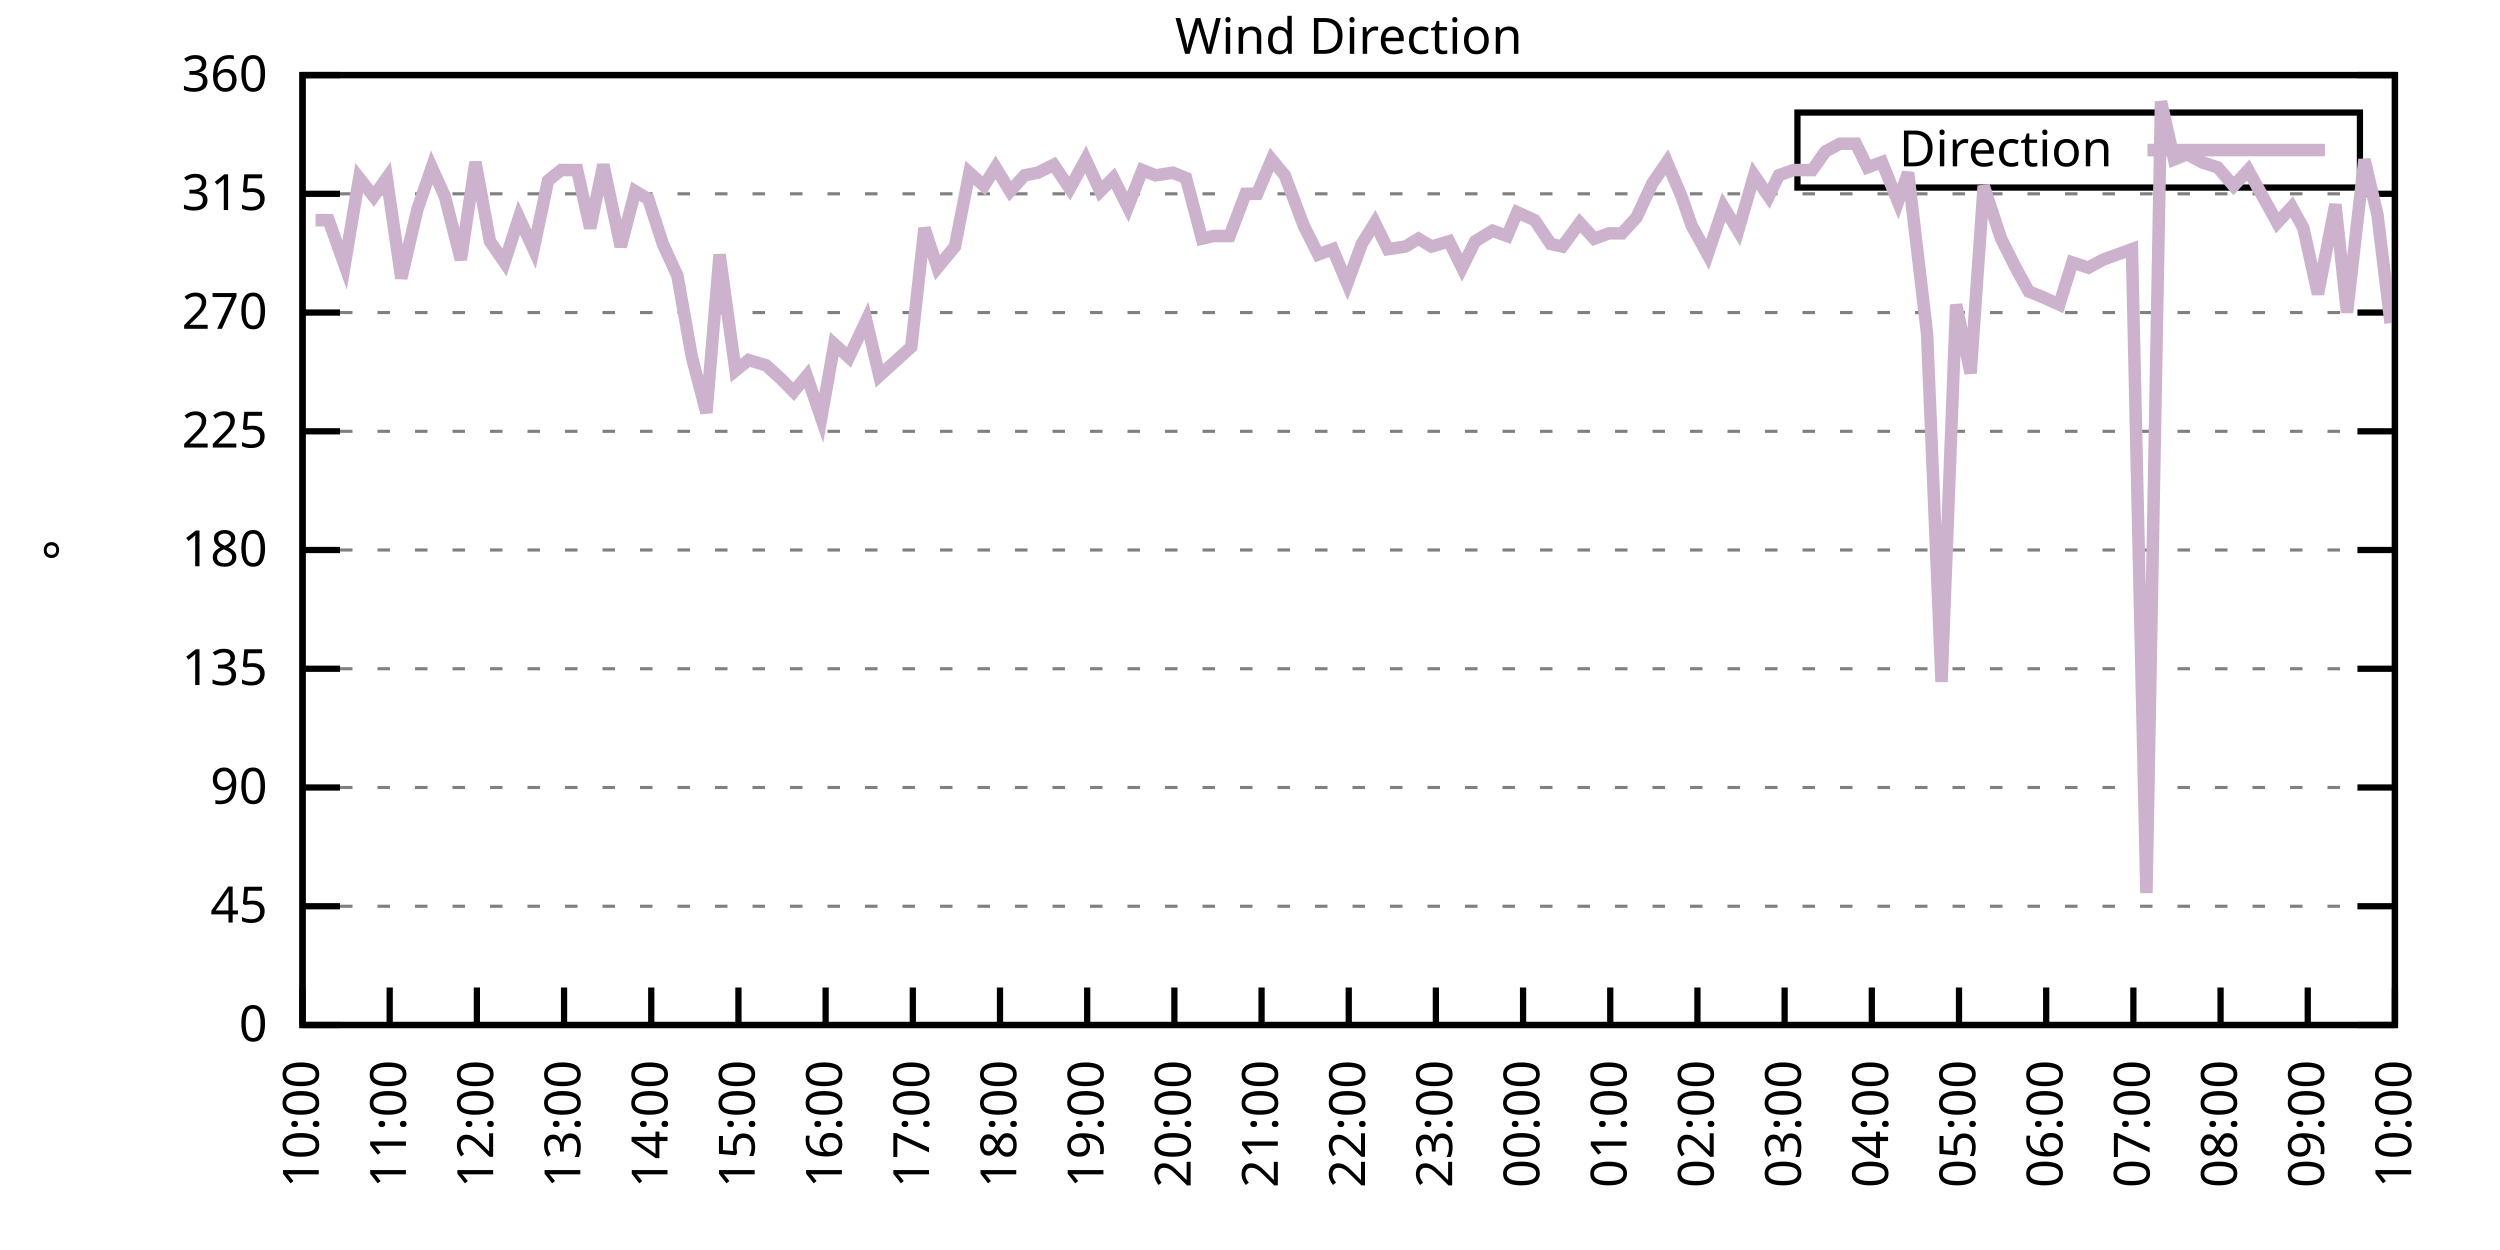
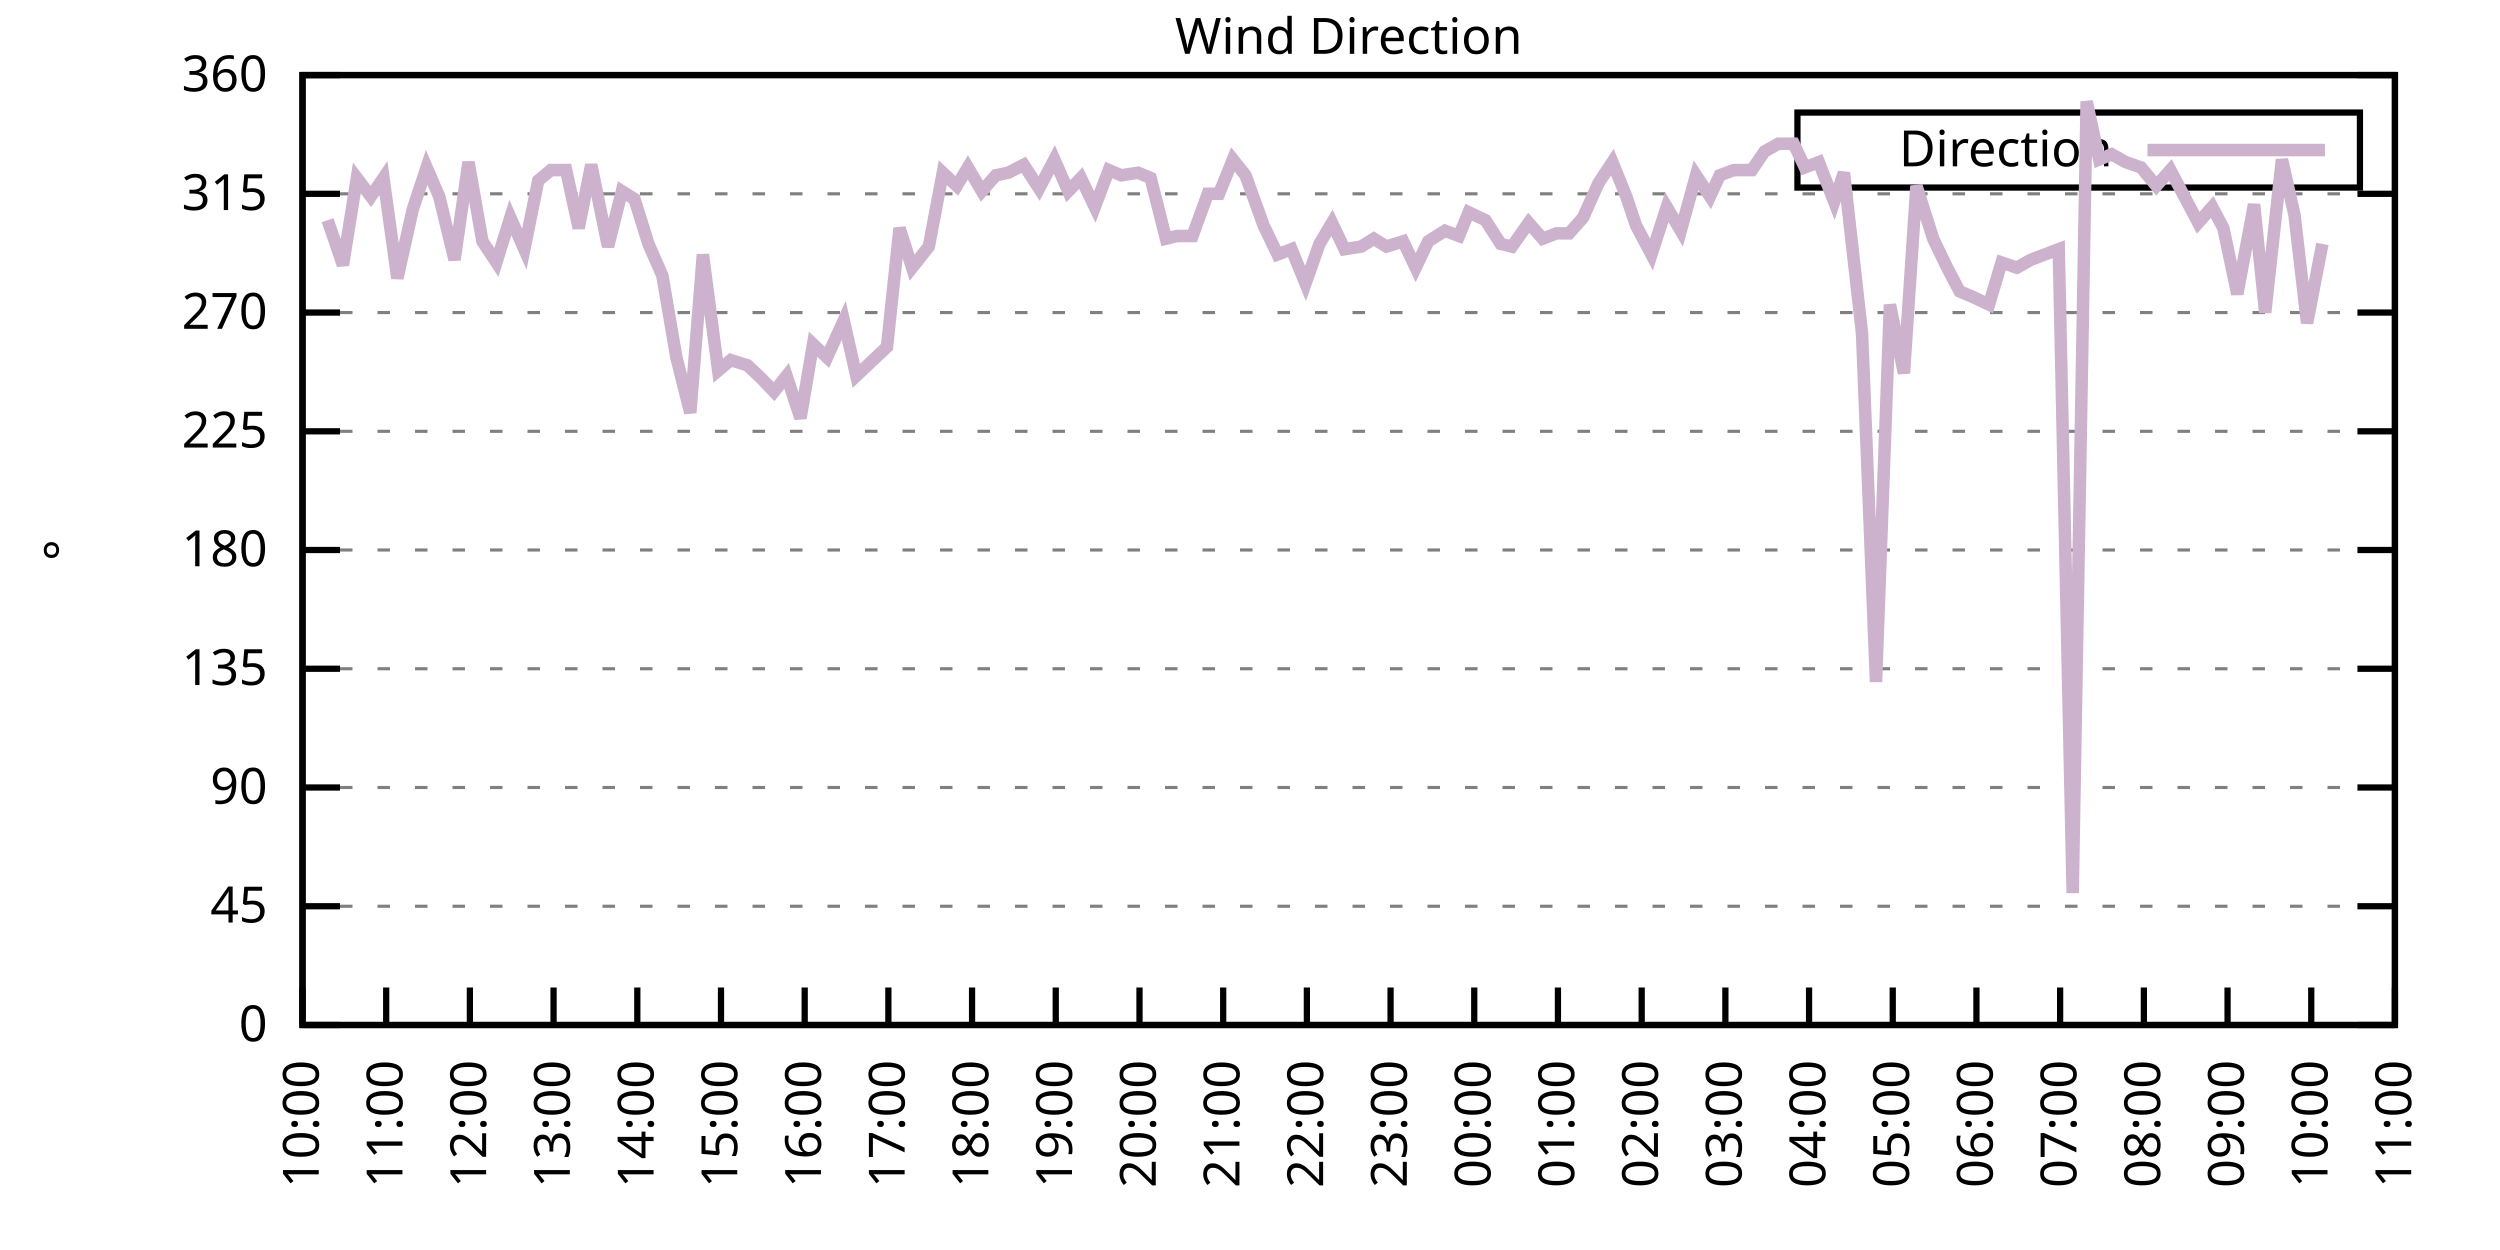
<svg xmlns="http://www.w3.org/2000/svg" xmlns:xlink="http://www.w3.org/1999/xlink" width="400" height="200" viewBox="0 0 400 200">
  <g id="gnuplot_canvas">
    <rect x="0" y="0" width="400" height="200" fill="none" />
    <defs>
      <circle id="gpDot" r="0.5" stroke-width="0.5" stroke="currentColor" />
      <path id="gpPt0" stroke-width="0.333" stroke="currentColor" d="M-1,0 h2 M0,-1 v2" />
      <path id="gpPt1" stroke-width="0.333" stroke="currentColor" d="M-1,-1 L1,1 M1,-1 L-1,1" />
      <path id="gpPt2" stroke-width="0.333" stroke="currentColor" d="M-1,0 L1,0 M0,-1 L0,1 M-1,-1 L1,1 M-1,1 L1,-1" />
      <rect id="gpPt3" stroke-width="0.333" stroke="currentColor" x="-1" y="-1" width="2" height="2" />
      <rect id="gpPt4" stroke-width="0.333" stroke="currentColor" fill="currentColor" x="-1" y="-1" width="2" height="2" />
      <circle id="gpPt5" stroke-width="0.333" stroke="currentColor" cx="0" cy="0" r="1" />
      <use xlink:href="#gpPt5" id="gpPt6" fill="currentColor" stroke="none" />
      <path id="gpPt7" stroke-width="0.333" stroke="currentColor" d="M0,-1.33 L-1.33,0.67 L1.33,0.67 z" />
      <use xlink:href="#gpPt7" id="gpPt8" fill="currentColor" stroke="none" />
      <use xlink:href="#gpPt7" id="gpPt9" stroke="currentColor" transform="rotate(180)" />
      <use xlink:href="#gpPt9" id="gpPt10" fill="currentColor" stroke="none" />
      <use xlink:href="#gpPt3" id="gpPt11" stroke="currentColor" transform="rotate(45)" />
      <use xlink:href="#gpPt11" id="gpPt12" fill="currentColor" stroke="none" />
      <path id="gpPt13" stroke-width="0.333" stroke="currentColor" d="M0,1.330 L1.265,0.411 L0.782,-1.067 L-0.782,-1.076 L-1.265,0.411 z" />
      <use xlink:href="#gpPt13" id="gpPt14" fill="currentColor" stroke="none" />
      <filter id="textbox" filterUnits="objectBoundingBox" x="0" y="0" height="1" width="1">
        <feFlood flood-color="white" flood-opacity="1" result="bgnd" />
        <feComposite in="SourceGraphic" in2="bgnd" operator="atop" />
      </filter>
      <filter id="greybox" filterUnits="objectBoundingBox" x="0" y="0" height="1" width="1">
        <feFlood flood-color="lightgrey" flood-opacity="1" result="grey" />
        <feComposite in="SourceGraphic" in2="grey" operator="atop" />
      </filter>
    </defs>
    <g fill="none" color="white" stroke="currentColor" stroke-width="1.00" stroke-linecap="butt" stroke-linejoin="miter">
</g>
    <g fill="none" color="black" stroke="currentColor" stroke-width="1.00" stroke-linecap="butt" stroke-linejoin="miter">
      <g stroke="none" shape-rendering="crispEdges">
        <polygon fill="rgb(255, 255, 255)" points="48.40,164.00 383.18,164.00 383.18,12.02 48.40,12.02 " />
      </g>
    </g>
    <g fill="none" color="black" stroke="currentColor" stroke-width="1.00" stroke-linecap="butt" stroke-linejoin="miter">
</g>
    <g fill="none" color="black" stroke="black" stroke-width="0.50" stroke-linecap="butt" stroke-linejoin="miter">
</g>
    <g fill="none" color="gray" stroke="currentColor" stroke-width="0.50" stroke-linecap="butt" stroke-linejoin="miter">
      <path stroke="gray" stroke-dasharray="2,4" class="gridline" d="M48.40,164.00 L383.19,164.00  " />
    </g>
    <g fill="none" color="gray" stroke="gray" stroke-width="1.00" stroke-linecap="butt" stroke-linejoin="miter">
</g>
    <g fill="none" color="black" stroke="currentColor" stroke-width="1.00" stroke-linecap="butt" stroke-linejoin="miter">
      <path stroke="black" d="M48.40,164.00 L54.40,164.00 M383.19,164.00 L377.19,164.00  " />
      <g transform="translate(42.80,166.60)" stroke="none" fill="black" font-family="Sans" font-size="8.00" text-anchor="end">
        <text>
          <tspan font-family="Sans"> 0</tspan>
        </text>
      </g>
    </g>
    <g fill="none" color="black" stroke="currentColor" stroke-width="1.00" stroke-linecap="butt" stroke-linejoin="miter">
</g>
    <g fill="none" color="black" stroke="black" stroke-width="0.50" stroke-linecap="butt" stroke-linejoin="miter">
</g>
    <g fill="none" color="gray" stroke="currentColor" stroke-width="0.50" stroke-linecap="butt" stroke-linejoin="miter">
      <path stroke="gray" stroke-dasharray="2,4" class="gridline" d="M48.40,145.00 L383.19,145.00  " />
    </g>
    <g fill="none" color="gray" stroke="gray" stroke-width="1.00" stroke-linecap="butt" stroke-linejoin="miter">
</g>
    <g fill="none" color="black" stroke="currentColor" stroke-width="1.00" stroke-linecap="butt" stroke-linejoin="miter">
      <path stroke="black" d="M48.40,145.00 L54.40,145.00 M383.19,145.00 L377.19,145.00  " />
      <g transform="translate(42.80,147.60)" stroke="none" fill="black" font-family="Sans" font-size="8.00" text-anchor="end">
        <text>
          <tspan font-family="Sans"> 45</tspan>
        </text>
      </g>
    </g>
    <g fill="none" color="black" stroke="currentColor" stroke-width="1.00" stroke-linecap="butt" stroke-linejoin="miter">
</g>
    <g fill="none" color="black" stroke="black" stroke-width="0.50" stroke-linecap="butt" stroke-linejoin="miter">
</g>
    <g fill="none" color="gray" stroke="currentColor" stroke-width="0.50" stroke-linecap="butt" stroke-linejoin="miter">
      <path stroke="gray" stroke-dasharray="2,4" class="gridline" d="M48.40,126.00 L383.19,126.00  " />
    </g>
    <g fill="none" color="gray" stroke="gray" stroke-width="1.00" stroke-linecap="butt" stroke-linejoin="miter">
</g>
    <g fill="none" color="black" stroke="currentColor" stroke-width="1.00" stroke-linecap="butt" stroke-linejoin="miter">
      <path stroke="black" d="M48.40,126.00 L54.40,126.00 M383.19,126.00 L377.19,126.00  " />
      <g transform="translate(42.80,128.60)" stroke="none" fill="black" font-family="Sans" font-size="8.00" text-anchor="end">
        <text>
          <tspan font-family="Sans"> 90</tspan>
        </text>
      </g>
    </g>
    <g fill="none" color="black" stroke="currentColor" stroke-width="1.00" stroke-linecap="butt" stroke-linejoin="miter">
</g>
    <g fill="none" color="black" stroke="black" stroke-width="0.50" stroke-linecap="butt" stroke-linejoin="miter">
</g>
    <g fill="none" color="gray" stroke="currentColor" stroke-width="0.50" stroke-linecap="butt" stroke-linejoin="miter">
      <path stroke="gray" stroke-dasharray="2,4" class="gridline" d="M48.40,107.00 L383.19,107.00  " />
    </g>
    <g fill="none" color="gray" stroke="gray" stroke-width="1.00" stroke-linecap="butt" stroke-linejoin="miter">
</g>
    <g fill="none" color="black" stroke="currentColor" stroke-width="1.00" stroke-linecap="butt" stroke-linejoin="miter">
      <path stroke="black" d="M48.40,107.00 L54.40,107.00 M383.19,107.00 L377.19,107.00  " />
      <g transform="translate(42.80,109.60)" stroke="none" fill="black" font-family="Sans" font-size="8.00" text-anchor="end">
        <text>
          <tspan font-family="Sans"> 135</tspan>
        </text>
      </g>
    </g>
    <g fill="none" color="black" stroke="currentColor" stroke-width="1.00" stroke-linecap="butt" stroke-linejoin="miter">
</g>
    <g fill="none" color="black" stroke="black" stroke-width="0.50" stroke-linecap="butt" stroke-linejoin="miter">
</g>
    <g fill="none" color="gray" stroke="currentColor" stroke-width="0.50" stroke-linecap="butt" stroke-linejoin="miter">
      <path stroke="gray" stroke-dasharray="2,4" class="gridline" d="M48.40,88.00 L383.19,88.00  " />
    </g>
    <g fill="none" color="gray" stroke="gray" stroke-width="1.00" stroke-linecap="butt" stroke-linejoin="miter">
</g>
    <g fill="none" color="black" stroke="currentColor" stroke-width="1.00" stroke-linecap="butt" stroke-linejoin="miter">
      <path stroke="black" d="M48.40,88.00 L54.40,88.00 M383.19,88.00 L377.19,88.00  " />
      <g transform="translate(42.80,90.60)" stroke="none" fill="black" font-family="Sans" font-size="8.00" text-anchor="end">
        <text>
          <tspan font-family="Sans"> 180</tspan>
        </text>
      </g>
    </g>
    <g fill="none" color="black" stroke="currentColor" stroke-width="1.00" stroke-linecap="butt" stroke-linejoin="miter">
</g>
    <g fill="none" color="black" stroke="black" stroke-width="0.50" stroke-linecap="butt" stroke-linejoin="miter">
</g>
    <g fill="none" color="gray" stroke="currentColor" stroke-width="0.50" stroke-linecap="butt" stroke-linejoin="miter">
      <path stroke="gray" stroke-dasharray="2,4" class="gridline" d="M48.40,69.01 L383.19,69.01  " />
    </g>
    <g fill="none" color="gray" stroke="gray" stroke-width="1.00" stroke-linecap="butt" stroke-linejoin="miter">
</g>
    <g fill="none" color="black" stroke="currentColor" stroke-width="1.00" stroke-linecap="butt" stroke-linejoin="miter">
      <path stroke="black" d="M48.40,69.01 L54.40,69.01 M383.19,69.01 L377.19,69.01  " />
      <g transform="translate(42.80,71.61)" stroke="none" fill="black" font-family="Sans" font-size="8.00" text-anchor="end">
        <text>
          <tspan font-family="Sans"> 225</tspan>
        </text>
      </g>
    </g>
    <g fill="none" color="black" stroke="currentColor" stroke-width="1.00" stroke-linecap="butt" stroke-linejoin="miter">
</g>
    <g fill="none" color="black" stroke="black" stroke-width="0.50" stroke-linecap="butt" stroke-linejoin="miter">
</g>
    <g fill="none" color="gray" stroke="currentColor" stroke-width="0.50" stroke-linecap="butt" stroke-linejoin="miter">
      <path stroke="gray" stroke-dasharray="2,4" class="gridline" d="M48.40,50.01 L383.19,50.01  " />
    </g>
    <g fill="none" color="gray" stroke="gray" stroke-width="1.00" stroke-linecap="butt" stroke-linejoin="miter">
</g>
    <g fill="none" color="black" stroke="currentColor" stroke-width="1.00" stroke-linecap="butt" stroke-linejoin="miter">
      <path stroke="black" d="M48.40,50.01 L54.40,50.01 M383.19,50.01 L377.19,50.01  " />
      <g transform="translate(42.80,52.61)" stroke="none" fill="black" font-family="Sans" font-size="8.00" text-anchor="end">
        <text>
          <tspan font-family="Sans"> 270</tspan>
        </text>
      </g>
    </g>
    <g fill="none" color="black" stroke="currentColor" stroke-width="1.00" stroke-linecap="butt" stroke-linejoin="miter">
</g>
    <g fill="none" color="black" stroke="black" stroke-width="0.50" stroke-linecap="butt" stroke-linejoin="miter">
</g>
    <g fill="none" color="gray" stroke="currentColor" stroke-width="0.50" stroke-linecap="butt" stroke-linejoin="miter">
      <path stroke="gray" stroke-dasharray="2,4" class="gridline" d="M48.40,31.01 L383.19,31.01  " />
    </g>
    <g fill="none" color="gray" stroke="gray" stroke-width="1.00" stroke-linecap="butt" stroke-linejoin="miter">
</g>
    <g fill="none" color="black" stroke="currentColor" stroke-width="1.00" stroke-linecap="butt" stroke-linejoin="miter">
      <path stroke="black" d="M48.40,31.01 L54.40,31.01 M383.19,31.01 L377.19,31.01  " />
      <g transform="translate(42.80,33.61)" stroke="none" fill="black" font-family="Sans" font-size="8.00" text-anchor="end">
        <text>
          <tspan font-family="Sans"> 315</tspan>
        </text>
      </g>
    </g>
    <g fill="none" color="black" stroke="currentColor" stroke-width="1.00" stroke-linecap="butt" stroke-linejoin="miter">
</g>
    <g fill="none" color="black" stroke="black" stroke-width="0.50" stroke-linecap="butt" stroke-linejoin="miter">
</g>
    <g fill="none" color="gray" stroke="currentColor" stroke-width="0.50" stroke-linecap="butt" stroke-linejoin="miter">
      <path stroke="gray" stroke-dasharray="2,4" class="gridline" d="M48.40,12.01 L383.19,12.01  " />
    </g>
    <g fill="none" color="gray" stroke="gray" stroke-width="1.00" stroke-linecap="butt" stroke-linejoin="miter">
</g>
    <g fill="none" color="black" stroke="currentColor" stroke-width="1.00" stroke-linecap="butt" stroke-linejoin="miter">
      <path stroke="black" d="M48.40,12.01 L54.40,12.01 M383.19,12.01 L377.19,12.01  " />
      <g transform="translate(42.80,14.61)" stroke="none" fill="black" font-family="Sans" font-size="8.00" text-anchor="end">
        <text>
          <tspan font-family="Sans"> 360</tspan>
        </text>
      </g>
    </g>
    <g fill="none" color="black" stroke="currentColor" stroke-width="1.00" stroke-linecap="butt" stroke-linejoin="miter">
      <path stroke="black" d="M48.40,164.00 L48.40,158.00  " />
      <g transform="translate(51.00,169.60) rotate(270.00)" stroke="none" fill="black" font-family="Sans" font-size="8.00" text-anchor="end">
        <text>
          <tspan font-family="Sans">10:00</tspan>
        </text>
      </g>
    </g>
    <g fill="none" color="black" stroke="currentColor" stroke-width="1.00" stroke-linecap="butt" stroke-linejoin="miter">
-       <path stroke="black" d="M62.35,164.00 L62.35,158.00  " />
-       <g transform="translate(64.95,169.60) rotate(270.00)" stroke="none" fill="black" font-family="Sans" font-size="8.00" text-anchor="end">
+       <path stroke="black" d="M61.79,164.00 L61.79,158.00  " />
+       <g transform="translate(64.39,169.60) rotate(270.00)" stroke="none" fill="black" font-family="Sans" font-size="8.00" text-anchor="end">
        <text>
          <tspan font-family="Sans">11:00</tspan>
        </text>
      </g>
    </g>
    <g fill="none" color="black" stroke="currentColor" stroke-width="1.00" stroke-linecap="butt" stroke-linejoin="miter">
-       <path stroke="black" d="M76.30,164.00 L76.30,158.00  " />
-       <g transform="translate(78.90,169.60) rotate(270.00)" stroke="none" fill="black" font-family="Sans" font-size="8.00" text-anchor="end">
+       <path stroke="black" d="M75.18,164.00 L75.18,158.00  " />
+       <g transform="translate(77.78,169.60) rotate(270.00)" stroke="none" fill="black" font-family="Sans" font-size="8.00" text-anchor="end">
        <text>
          <tspan font-family="Sans">12:00</tspan>
        </text>
      </g>
    </g>
    <g fill="none" color="black" stroke="currentColor" stroke-width="1.00" stroke-linecap="butt" stroke-linejoin="miter">
-       <path stroke="black" d="M90.25,164.00 L90.25,158.00  " />
-       <g transform="translate(92.85,169.60) rotate(270.00)" stroke="none" fill="black" font-family="Sans" font-size="8.00" text-anchor="end">
+       <path stroke="black" d="M88.57,164.00 L88.57,158.00  " />
+       <g transform="translate(91.17,169.60) rotate(270.00)" stroke="none" fill="black" font-family="Sans" font-size="8.00" text-anchor="end">
        <text>
          <tspan font-family="Sans">13:00</tspan>
        </text>
      </g>
    </g>
    <g fill="none" color="black" stroke="currentColor" stroke-width="1.00" stroke-linecap="butt" stroke-linejoin="miter">
-       <path stroke="black" d="M104.20,164.00 L104.20,158.00  " />
-       <g transform="translate(106.80,169.60) rotate(270.00)" stroke="none" fill="black" font-family="Sans" font-size="8.00" text-anchor="end">
+       <path stroke="black" d="M101.97,164.00 L101.97,158.00  " />
+       <g transform="translate(104.57,169.60) rotate(270.00)" stroke="none" fill="black" font-family="Sans" font-size="8.00" text-anchor="end">
        <text>
          <tspan font-family="Sans">14:00</tspan>
        </text>
      </g>
    </g>
    <g fill="none" color="black" stroke="currentColor" stroke-width="1.00" stroke-linecap="butt" stroke-linejoin="miter">
-       <path stroke="black" d="M118.15,164.00 L118.15,158.00  " />
-       <g transform="translate(120.75,169.60) rotate(270.00)" stroke="none" fill="black" font-family="Sans" font-size="8.00" text-anchor="end">
+       <path stroke="black" d="M115.36,164.00 L115.36,158.00  " />
+       <g transform="translate(117.96,169.60) rotate(270.00)" stroke="none" fill="black" font-family="Sans" font-size="8.00" text-anchor="end">
        <text>
          <tspan font-family="Sans">15:00</tspan>
        </text>
      </g>
    </g>
    <g fill="none" color="black" stroke="currentColor" stroke-width="1.00" stroke-linecap="butt" stroke-linejoin="miter">
-       <path stroke="black" d="M132.10,164.00 L132.10,158.00  " />
-       <g transform="translate(134.70,169.60) rotate(270.00)" stroke="none" fill="black" font-family="Sans" font-size="8.00" text-anchor="end">
+       <path stroke="black" d="M128.75,164.00 L128.75,158.00  " />
+       <g transform="translate(131.35,169.60) rotate(270.00)" stroke="none" fill="black" font-family="Sans" font-size="8.00" text-anchor="end">
        <text>
          <tspan font-family="Sans">16:00</tspan>
        </text>
      </g>
    </g>
    <g fill="none" color="black" stroke="currentColor" stroke-width="1.00" stroke-linecap="butt" stroke-linejoin="miter">
-       <path stroke="black" d="M146.05,164.00 L146.05,158.00  " />
-       <g transform="translate(148.65,169.60) rotate(270.00)" stroke="none" fill="black" font-family="Sans" font-size="8.00" text-anchor="end">
+       <path stroke="black" d="M142.14,164.00 L142.14,158.00  " />
+       <g transform="translate(144.74,169.60) rotate(270.00)" stroke="none" fill="black" font-family="Sans" font-size="8.00" text-anchor="end">
        <text>
          <tspan font-family="Sans">17:00</tspan>
        </text>
      </g>
    </g>
    <g fill="none" color="black" stroke="currentColor" stroke-width="1.00" stroke-linecap="butt" stroke-linejoin="miter">
-       <path stroke="black" d="M160.00,164.00 L160.00,158.00  " />
-       <g transform="translate(162.60,169.60) rotate(270.00)" stroke="none" fill="black" font-family="Sans" font-size="8.00" text-anchor="end">
+       <path stroke="black" d="M155.53,164.00 L155.53,158.00  " />
+       <g transform="translate(158.13,169.60) rotate(270.00)" stroke="none" fill="black" font-family="Sans" font-size="8.00" text-anchor="end">
        <text>
          <tspan font-family="Sans">18:00</tspan>
        </text>
      </g>
    </g>
    <g fill="none" color="black" stroke="currentColor" stroke-width="1.00" stroke-linecap="butt" stroke-linejoin="miter">
-       <path stroke="black" d="M173.95,164.00 L173.95,158.00  " />
-       <g transform="translate(176.55,169.60) rotate(270.00)" stroke="none" fill="black" font-family="Sans" font-size="8.00" text-anchor="end">
+       <path stroke="black" d="M168.92,164.00 L168.92,158.00  " />
+       <g transform="translate(171.52,169.60) rotate(270.00)" stroke="none" fill="black" font-family="Sans" font-size="8.00" text-anchor="end">
        <text>
          <tspan font-family="Sans">19:00</tspan>
        </text>
      </g>
    </g>
    <g fill="none" color="black" stroke="currentColor" stroke-width="1.00" stroke-linecap="butt" stroke-linejoin="miter">
-       <path stroke="black" d="M187.90,164.00 L187.90,158.00  " />
-       <g transform="translate(190.50,169.60) rotate(270.00)" stroke="none" fill="black" font-family="Sans" font-size="8.00" text-anchor="end">
+       <path stroke="black" d="M182.32,164.00 L182.32,158.00  " />
+       <g transform="translate(184.92,169.60) rotate(270.00)" stroke="none" fill="black" font-family="Sans" font-size="8.00" text-anchor="end">
        <text>
          <tspan font-family="Sans">20:00</tspan>
        </text>
      </g>
    </g>
    <g fill="none" color="black" stroke="currentColor" stroke-width="1.00" stroke-linecap="butt" stroke-linejoin="miter">
-       <path stroke="black" d="M201.85,164.00 L201.85,158.00  " />
-       <g transform="translate(204.45,169.60) rotate(270.00)" stroke="none" fill="black" font-family="Sans" font-size="8.00" text-anchor="end">
+       <path stroke="black" d="M195.71,164.00 L195.71,158.00  " />
+       <g transform="translate(198.31,169.60) rotate(270.00)" stroke="none" fill="black" font-family="Sans" font-size="8.00" text-anchor="end">
        <text>
          <tspan font-family="Sans">21:00</tspan>
        </text>
      </g>
    </g>
    <g fill="none" color="black" stroke="currentColor" stroke-width="1.00" stroke-linecap="butt" stroke-linejoin="miter">
-       <path stroke="black" d="M215.80,164.00 L215.80,158.00  " />
-       <g transform="translate(218.40,169.60) rotate(270.00)" stroke="none" fill="black" font-family="Sans" font-size="8.00" text-anchor="end">
+       <path stroke="black" d="M209.10,164.00 L209.10,158.00  " />
+       <g transform="translate(211.70,169.60) rotate(270.00)" stroke="none" fill="black" font-family="Sans" font-size="8.00" text-anchor="end">
        <text>
          <tspan font-family="Sans">22:00</tspan>
        </text>
      </g>
    </g>
    <g fill="none" color="black" stroke="currentColor" stroke-width="1.00" stroke-linecap="butt" stroke-linejoin="miter">
-       <path stroke="black" d="M229.74,164.00 L229.74,158.00  " />
-       <g transform="translate(232.34,169.60) rotate(270.00)" stroke="none" fill="black" font-family="Sans" font-size="8.00" text-anchor="end">
+       <path stroke="black" d="M222.49,164.00 L222.49,158.00  " />
+       <g transform="translate(225.09,169.60) rotate(270.00)" stroke="none" fill="black" font-family="Sans" font-size="8.00" text-anchor="end">
        <text>
          <tspan font-family="Sans">23:00</tspan>
        </text>
      </g>
    </g>
    <g fill="none" color="black" stroke="currentColor" stroke-width="1.00" stroke-linecap="butt" stroke-linejoin="miter">
-       <path stroke="black" d="M243.69,164.00 L243.69,158.00  " />
-       <g transform="translate(246.29,169.60) rotate(270.00)" stroke="none" fill="black" font-family="Sans" font-size="8.00" text-anchor="end">
+       <path stroke="black" d="M235.88,164.00 L235.88,158.00  " />
+       <g transform="translate(238.48,169.60) rotate(270.00)" stroke="none" fill="black" font-family="Sans" font-size="8.00" text-anchor="end">
        <text>
          <tspan font-family="Sans">00:00</tspan>
        </text>
      </g>
    </g>
    <g fill="none" color="black" stroke="currentColor" stroke-width="1.00" stroke-linecap="butt" stroke-linejoin="miter">
-       <path stroke="black" d="M257.64,164.00 L257.64,158.00  " />
-       <g transform="translate(260.24,169.60) rotate(270.00)" stroke="none" fill="black" font-family="Sans" font-size="8.00" text-anchor="end">
+       <path stroke="black" d="M249.27,164.00 L249.27,158.00  " />
+       <g transform="translate(251.87,169.60) rotate(270.00)" stroke="none" fill="black" font-family="Sans" font-size="8.00" text-anchor="end">
        <text>
          <tspan font-family="Sans">01:00</tspan>
        </text>
      </g>
    </g>
    <g fill="none" color="black" stroke="currentColor" stroke-width="1.00" stroke-linecap="butt" stroke-linejoin="miter">
-       <path stroke="black" d="M271.59,164.00 L271.59,158.00  " />
-       <g transform="translate(274.19,169.60) rotate(270.00)" stroke="none" fill="black" font-family="Sans" font-size="8.00" text-anchor="end">
+       <path stroke="black" d="M262.67,164.00 L262.67,158.00  " />
+       <g transform="translate(265.27,169.60) rotate(270.00)" stroke="none" fill="black" font-family="Sans" font-size="8.00" text-anchor="end">
        <text>
          <tspan font-family="Sans">02:00</tspan>
        </text>
      </g>
    </g>
    <g fill="none" color="black" stroke="currentColor" stroke-width="1.00" stroke-linecap="butt" stroke-linejoin="miter">
-       <path stroke="black" d="M285.54,164.00 L285.54,158.00  " />
-       <g transform="translate(288.14,169.60) rotate(270.00)" stroke="none" fill="black" font-family="Sans" font-size="8.00" text-anchor="end">
+       <path stroke="black" d="M276.06,164.00 L276.06,158.00  " />
+       <g transform="translate(278.66,169.60) rotate(270.00)" stroke="none" fill="black" font-family="Sans" font-size="8.00" text-anchor="end">
        <text>
          <tspan font-family="Sans">03:00</tspan>
        </text>
      </g>
    </g>
    <g fill="none" color="black" stroke="currentColor" stroke-width="1.00" stroke-linecap="butt" stroke-linejoin="miter">
-       <path stroke="black" d="M299.49,164.00 L299.49,158.00  " />
-       <g transform="translate(302.09,169.60) rotate(270.00)" stroke="none" fill="black" font-family="Sans" font-size="8.00" text-anchor="end">
+       <path stroke="black" d="M289.45,164.00 L289.45,158.00  " />
+       <g transform="translate(292.05,169.60) rotate(270.00)" stroke="none" fill="black" font-family="Sans" font-size="8.00" text-anchor="end">
        <text>
          <tspan font-family="Sans">04:00</tspan>
        </text>
      </g>
    </g>
    <g fill="none" color="black" stroke="currentColor" stroke-width="1.00" stroke-linecap="butt" stroke-linejoin="miter">
-       <path stroke="black" d="M313.44,164.00 L313.44,158.00  " />
-       <g transform="translate(316.04,169.60) rotate(270.00)" stroke="none" fill="black" font-family="Sans" font-size="8.00" text-anchor="end">
+       <path stroke="black" d="M302.84,164.00 L302.84,158.00  " />
+       <g transform="translate(305.44,169.60) rotate(270.00)" stroke="none" fill="black" font-family="Sans" font-size="8.00" text-anchor="end">
        <text>
          <tspan font-family="Sans">05:00</tspan>
        </text>
      </g>
    </g>
    <g fill="none" color="black" stroke="currentColor" stroke-width="1.00" stroke-linecap="butt" stroke-linejoin="miter">
-       <path stroke="black" d="M327.39,164.00 L327.39,158.00  " />
-       <g transform="translate(329.99,169.60) rotate(270.00)" stroke="none" fill="black" font-family="Sans" font-size="8.00" text-anchor="end">
+       <path stroke="black" d="M316.23,164.00 L316.23,158.00  " />
+       <g transform="translate(318.83,169.60) rotate(270.00)" stroke="none" fill="black" font-family="Sans" font-size="8.00" text-anchor="end">
        <text>
          <tspan font-family="Sans">06:00</tspan>
        </text>
      </g>
    </g>
    <g fill="none" color="black" stroke="currentColor" stroke-width="1.00" stroke-linecap="butt" stroke-linejoin="miter">
-       <path stroke="black" d="M341.34,164.00 L341.34,158.00  " />
-       <g transform="translate(343.94,169.60) rotate(270.00)" stroke="none" fill="black" font-family="Sans" font-size="8.00" text-anchor="end">
+       <path stroke="black" d="M329.62,164.00 L329.62,158.00  " />
+       <g transform="translate(332.22,169.60) rotate(270.00)" stroke="none" fill="black" font-family="Sans" font-size="8.00" text-anchor="end">
        <text>
          <tspan font-family="Sans">07:00</tspan>
        </text>
      </g>
    </g>
    <g fill="none" color="black" stroke="currentColor" stroke-width="1.00" stroke-linecap="butt" stroke-linejoin="miter">
-       <path stroke="black" d="M355.29,164.00 L355.29,158.00  " />
-       <g transform="translate(357.89,169.60) rotate(270.00)" stroke="none" fill="black" font-family="Sans" font-size="8.00" text-anchor="end">
+       <path stroke="black" d="M343.02,164.00 L343.02,158.00  " />
+       <g transform="translate(345.62,169.60) rotate(270.00)" stroke="none" fill="black" font-family="Sans" font-size="8.00" text-anchor="end">
        <text>
          <tspan font-family="Sans">08:00</tspan>
        </text>
      </g>
    </g>
    <g fill="none" color="black" stroke="currentColor" stroke-width="1.00" stroke-linecap="butt" stroke-linejoin="miter">
-       <path stroke="black" d="M369.24,164.00 L369.24,158.00  " />
-       <g transform="translate(371.84,169.60) rotate(270.00)" stroke="none" fill="black" font-family="Sans" font-size="8.00" text-anchor="end">
+       <path stroke="black" d="M356.41,164.00 L356.41,158.00  " />
+       <g transform="translate(359.01,169.60) rotate(270.00)" stroke="none" fill="black" font-family="Sans" font-size="8.00" text-anchor="end">
        <text>
          <tspan font-family="Sans">09:00</tspan>
+         </text>
+       </g>
+     </g>
+     <g fill="none" color="black" stroke="currentColor" stroke-width="1.00" stroke-linecap="butt" stroke-linejoin="miter">
+       <path stroke="black" d="M369.80,164.00 L369.80,158.00  " />
+       <g transform="translate(372.40,169.60) rotate(270.00)" stroke="none" fill="black" font-family="Sans" font-size="8.00" text-anchor="end">
+         <text>
+           <tspan font-family="Sans">10:00</tspan>
        </text>
      </g>
    </g>
    <g fill="none" color="black" stroke="currentColor" stroke-width="1.00" stroke-linecap="butt" stroke-linejoin="miter">
      <path stroke="black" d="M383.19,164.00 L383.19,158.00  " />
      <g transform="translate(385.79,169.60) rotate(270.00)" stroke="none" fill="black" font-family="Sans" font-size="8.00" text-anchor="end">
        <text>
-           <tspan font-family="Sans">10:00</tspan>
+           <tspan font-family="Sans">11:00</tspan>
        </text>
      </g>
    </g>
    <g fill="none" color="black" stroke="currentColor" stroke-width="1.00" stroke-linecap="butt" stroke-linejoin="miter">
</g>
    <g fill="none" color="black" stroke="currentColor" stroke-width="1.00" stroke-linecap="butt" stroke-linejoin="miter">
      <path stroke="black" d="M48.40,12.01 L48.40,164.00 L383.19,164.00 L383.19,12.01 L48.40,12.01 Z  " />
    </g>
    <g fill="none" color="black" stroke="currentColor" stroke-width="1.00" stroke-linecap="butt" stroke-linejoin="miter">
</g>
    <g fill="none" color="black" stroke="currentColor" stroke-width="1.00" stroke-linecap="butt" stroke-linejoin="miter">
      <path stroke="black" d="M287.59,30.01 L287.59,18.01 L377.59,18.01 L377.59,30.01 L287.59,30.01 Z  " />
    </g>
    <g id="Wind_direction_plot_1">
      <g fill="none" color="white" stroke="black" stroke-width="2.00" stroke-linecap="butt" stroke-linejoin="miter">
</g>
      <g fill="none" color="black" stroke="currentColor" stroke-width="2.00" stroke-linecap="butt" stroke-linejoin="miter">
        <g transform="translate(337.99,26.61)" stroke="none" fill="black" font-family="Sans" font-size="8.00" text-anchor="end">
          <text>
            <tspan font-family="Sans">Direction</tspan>
          </text>
        </g>
      </g>
      <g fill="none" color="black" stroke="currentColor" stroke-width="2.00" stroke-linecap="butt" stroke-linejoin="miter">
-         <path stroke="rgb(204, 178, 204)" d="M343.59,24.01 L371.99,24.01 M50.49,35.23 L52.58,35.23 L55.14,42.41 L57.47,28.48 L59.79,31.43 L61.88,28.48   L64.21,44.52 L66.77,33.54 L69.09,26.79 L71.18,31.43 L73.74,41.56 L76.07,25.94 L78.39,38.61 L80.72,41.99   L83.04,34.81 L85.37,39.87 L87.69,28.90 L89.78,27.21 L92.34,27.21 L94.43,36.50 L96.53,26.36 L99.32,39.45   L101.64,30.59 L103.73,31.85 L106.06,39.03 L108.38,44.10 L110.71,57.18 L113.03,66.05 L115.13,40.72 L117.68,59.30   L119.78,57.61 L122.57,58.45 L124.89,60.56 L126.98,62.67 L129.08,60.14 L131.40,66.90 L133.49,55.07 L135.82,57.18   L138.61,51.27 L140.70,60.14 L143.02,58.03 L145.81,55.50 L147.91,36.50 L150.00,42.83 L152.79,39.45 L155.11,27.63   L157.44,29.74 L159.30,26.79 L161.62,30.59 L163.95,28.05 L166.04,27.63 L168.60,26.36 L171.16,30.16 L173.71,25.52   L176.04,30.59 L178.13,28.48 L180.46,33.12 L182.78,27.21 L184.87,28.05 L187.66,27.63 L189.76,28.48 L192.31,38.19   L194.17,37.76 L196.73,37.76 L199.29,31.01 L201.15,31.01 L203.47,25.52 L205.57,28.05 L208.59,36.08 L210.91,40.72   L213.24,39.87 L215.56,45.36 L217.89,39.03 L219.98,35.65 L222.07,39.87 L224.86,39.45 L226.95,38.19 L229.05,39.45   L231.84,38.61 L233.93,42.83 L236.02,38.61 L238.81,36.92 L241.14,37.76 L242.76,33.96 L245.55,35.23 L248.11,39.03   L249.97,39.45 L252.76,35.65 L255.09,38.19 L257.41,37.34 L259.50,37.34 L261.83,34.81 L264.39,29.32 L266.71,25.94   L269.04,31.43 L270.66,36.08 L273.22,40.72 L275.78,33.12 L278.10,36.92 L280.66,28.05 L282.99,31.43 L284.61,28.05   L286.94,27.21 L289.96,27.21 L292.05,24.25 L294.38,22.99 L296.94,22.99 L298.80,26.79 L301.12,25.94 L303.68,32.28   L305.30,27.63 L308.33,53.39 L310.65,109.11 L312.98,48.74 L315.30,59.72 L317.39,29.74 L320.18,38.19 L322.51,42.83   L324.60,46.63 L326.69,47.47 L329.48,48.74 L331.58,41.99 L334.13,42.83 L336.46,41.56 L341.11,39.87 L343.43,142.89   L345.76,16.23 L347.85,25.52 L349.94,24.68 L352.27,25.94 L354.83,26.79 L357.38,29.74 L359.71,27.21 L361.57,30.59   L364.36,35.65 L366.68,33.12 L368.54,36.50 L370.87,47.05 L373.66,32.70 L375.52,50.01 L378.31,25.52 L380.40,34.39   L382.49,51.70  " />
+         <path stroke="rgb(204, 178, 204)" d="M343.59,24.01 L371.99,24.01 M52.42,35.23 L54.87,42.41 L57.10,28.48 L59.34,31.43 L61.35,28.48 L63.58,44.52   L66.03,33.54 L68.26,26.79 L70.27,31.43 L72.73,41.56 L74.96,25.94 L77.19,38.61 L79.42,41.99 L81.66,34.81   L83.89,39.87 L86.12,28.90 L88.13,27.21 L90.58,27.21 L92.59,36.50 L94.60,26.36 L97.28,39.45 L99.51,30.59   L101.52,31.85 L103.75,39.03 L105.98,44.10 L108.22,57.18 L110.45,66.05 L112.46,40.72 L114.91,59.30 L116.92,57.61   L119.60,58.45 L121.83,60.56 L123.84,62.67 L125.85,60.14 L128.08,66.90 L130.09,55.07 L132.32,57.18 L135.00,51.27   L137.01,60.14 L139.24,58.03 L141.92,55.50 L143.93,36.50 L145.94,42.83 L148.61,39.45 L150.85,27.63 L153.08,29.74   L154.86,26.79 L157.10,30.59 L159.33,28.05 L161.34,27.63 L163.79,26.36 L166.25,30.16 L168.70,25.52 L170.93,30.59   L172.94,28.48 L175.17,33.12 L177.41,27.21 L179.41,28.05 L182.09,27.63 L184.10,28.48 L186.56,38.19 L188.34,37.76   L190.80,37.76 L193.25,31.01 L195.04,31.01 L197.27,25.52 L199.28,28.05 L202.18,36.08 L204.41,40.72 L206.64,39.87   L208.88,45.36 L211.11,39.03 L213.12,35.65 L215.13,39.87 L217.80,39.45 L219.81,38.19 L221.82,39.45 L224.50,38.61   L226.51,42.83 L228.52,38.61 L231.20,36.92 L233.43,37.76 L234.99,33.96 L237.67,35.23 L240.12,39.03 L241.91,39.45   L244.59,35.65 L246.82,38.19 L249.05,37.34 L251.06,37.34 L253.29,34.81 L255.75,29.32 L257.98,25.94 L260.21,31.43   L261.77,36.08 L264.23,40.72 L266.68,33.12 L268.92,36.92 L271.37,28.05 L273.60,31.43 L275.16,28.05 L277.40,27.21   L280.30,27.21 L282.31,24.25 L284.54,22.99 L286.99,22.99 L288.78,26.79 L291.01,25.94 L293.47,32.28 L295.03,27.63   L297.93,53.39 L300.16,109.11 L302.39,48.74 L304.63,59.72 L306.63,29.74 L309.31,38.19 L311.54,42.83 L313.55,46.63   L315.56,47.47 L318.24,48.74 L320.25,41.99 L322.70,42.83 L324.94,41.56 L329.40,39.87 L331.63,142.89 L333.86,16.23   L335.87,25.52 L337.88,24.68 L340.11,25.94 L342.57,26.79 L345.02,29.74 L347.26,27.21 L349.04,30.59 L351.72,35.65   L353.95,33.12 L355.74,36.50 L357.97,47.05 L360.65,32.70 L362.43,50.01 L365.11,25.52 L367.12,34.39 L369.13,51.70   L371.58,39.03  " />
      </g>
    </g>
    <g fill="none" color="black" stroke="currentColor" stroke-width="2.00" stroke-linecap="butt" stroke-linejoin="miter">
</g>
    <g fill="none" color="black" stroke="black" stroke-width="1.00" stroke-linecap="butt" stroke-linejoin="miter">
</g>
    <g fill="none" color="black" stroke="currentColor" stroke-width="1.00" stroke-linecap="butt" stroke-linejoin="miter">
      <path stroke="black" d="M48.40,12.01 L48.40,164.00 L383.19,164.00 L383.19,12.01 L48.40,12.01 Z  " />
      <g transform="translate(12.80,88.01) rotate(270.00)" stroke="none" fill="black" font-family="Sans" font-size="8.00" text-anchor="middle">
        <text>
          <tspan font-family="Sans">°</tspan>
        </text>
      </g>
    </g>
    <g fill="none" color="black" stroke="currentColor" stroke-width="1.00" stroke-linecap="butt" stroke-linejoin="miter">
</g>
    <g fill="none" color="black" stroke="currentColor" stroke-width="1.00" stroke-linecap="butt" stroke-linejoin="miter">
      <g transform="translate(215.79,8.61)" stroke="none" fill="black" font-family="Sans" font-size="8.00" text-anchor="middle">
        <text>
          <tspan font-family="Sans">Wind Direction</tspan>
        </text>
      </g>
    </g>
    <g fill="none" color="black" stroke="currentColor" stroke-width="1.00" stroke-linecap="butt" stroke-linejoin="miter">
</g>
  </g>
</svg>
